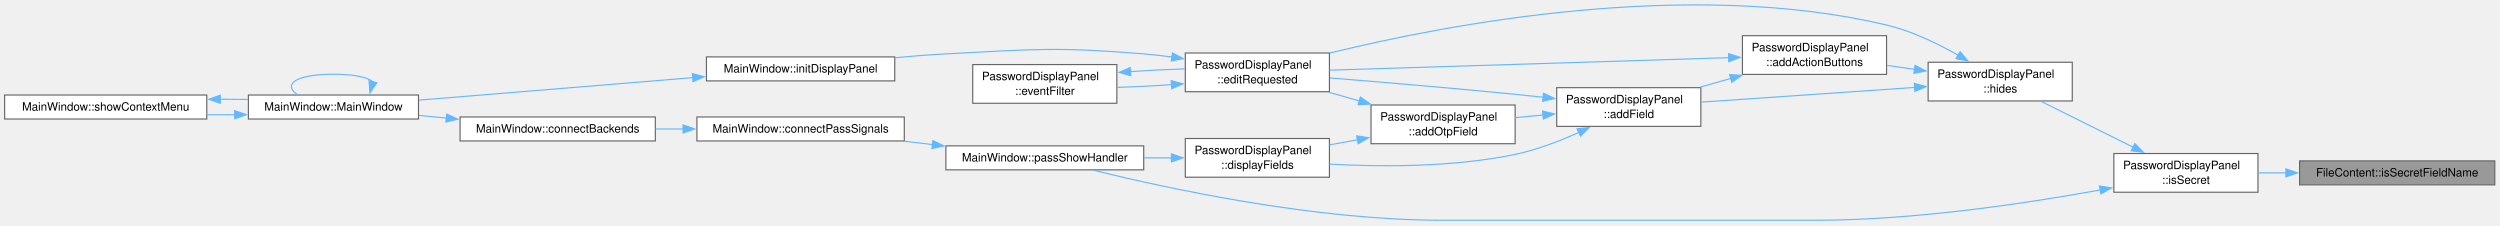
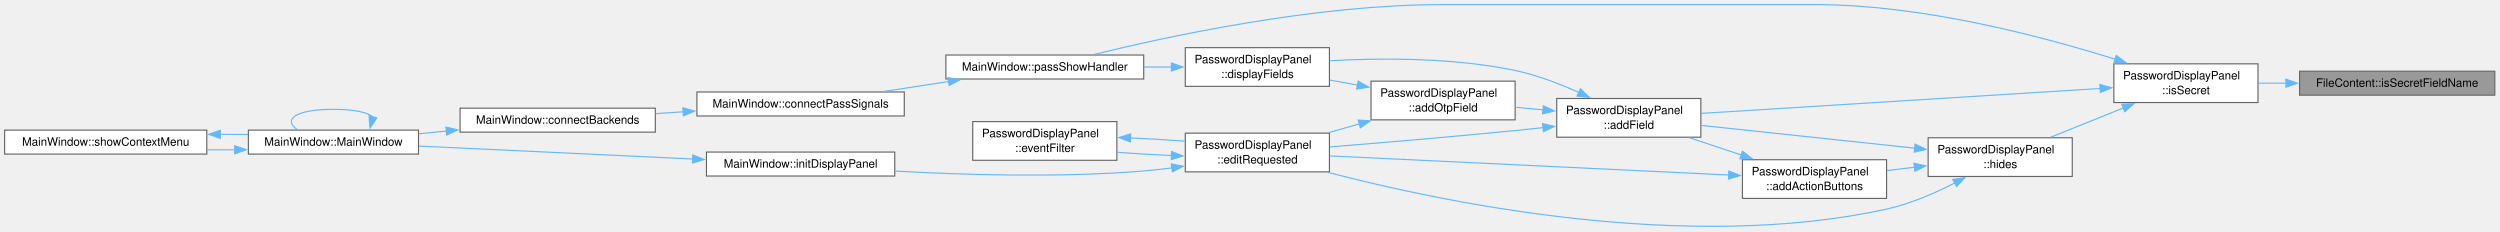
- <svg xmlns="http://www.w3.org/2000/svg" xmlns:xlink="http://www.w3.org/1999/xlink" width="2164pt" height="195pt" viewBox="0.00 0.00 2164.00 195.00">
-   <g id="page0,1_graph0" class="graph" transform="scale(1 1) rotate(0) translate(4 190.64)">
+ <svg xmlns="http://www.w3.org/2000/svg" xmlns:xlink="http://www.w3.org/1999/xlink" width="2164pt" height="200pt" viewBox="0.00 0.00 2164.00 200.00">
+   <g id="page0,1_graph0" class="graph" transform="scale(1 1) rotate(0) translate(4 196.19)">
    <g id="Node000001" class="node">
      <g id="a_Node000001">
        <a xlink:title="Whether a field name names a secret: one of secrets occurs in it as whole words, compared case-insens...">
-           <polygon fill="#999999" stroke="#666666" points="2155.5,-51.38 1986.5,-51.38 1986.5,-30.62 2155.5,-30.62 2155.5,-51.38" />
-           <text xml:space="preserve" text-anchor="middle" x="2071" y="-37.88" font-family="Helvetica,sans-Serif" font-size="10.00">FileContent::isSecretFieldName</text>
+           <polygon fill="#999999" stroke="#666666" points="2155.5,-134.56 1986.5,-134.56 1986.5,-113.81 2155.5,-113.81 2155.5,-134.56" />
+           <text xml:space="preserve" text-anchor="middle" x="2071" y="-121.06" font-family="Helvetica,sans-Serif" font-size="10.00">FileContent::isSecretFieldName</text>
        </a>
      </g>
    </g>
    <g id="Node000002" class="node">
      <g id="a_Node000002">
        <a xlink:href="class_password_display_panel.html#a05afd2d04c8c317910fb04b0c53cdb4a" target="_top" xlink:title="Whether a field is a secret &quot;Hide password&quot; hides: one a template marks (setMarkedSecrets()),...">
-           <polygon fill="white" stroke="#666666" points="1950.5,-57.75 1825.75,-57.75 1825.75,-24.25 1950.5,-24.25 1950.5,-57.75" />
-           <text xml:space="preserve" text-anchor="start" x="1833.75" y="-44.25" font-family="Helvetica,sans-Serif" font-size="10.00">PasswordDisplayPanel</text>
-           <text xml:space="preserve" text-anchor="middle" x="1888.12" y="-31.5" font-family="Helvetica,sans-Serif" font-size="10.00">::isSecret</text>
+           <polygon fill="white" stroke="#666666" points="1950.5,-140.94 1825.75,-140.94 1825.75,-107.44 1950.5,-107.44 1950.5,-140.94" />
+           <text xml:space="preserve" text-anchor="start" x="1833.75" y="-127.44" font-family="Helvetica,sans-Serif" font-size="10.00">PasswordDisplayPanel</text>
+           <text xml:space="preserve" text-anchor="middle" x="1888.12" y="-114.69" font-family="Helvetica,sans-Serif" font-size="10.00">::isSecret</text>
        </a>
      </g>
    </g>
    <g id="edge1_Node000001_Node000002" class="edge">
      <g id="a_edge1_Node000001_Node000002">
        <a xlink:title=" ">
-           <path fill="none" stroke="#63b8ff" d="M1974.71,-41C1966.59,-41 1958.54,-41 1950.79,-41" />
-           <polygon fill="#63b8ff" stroke="#63b8ff" points="1974.67,-44.5 1984.67,-41 1974.67,-37.5 1974.67,-44.5" />
+           <path fill="none" stroke="#63b8ff" d="M1974.71,-124.19C1966.59,-124.19 1958.54,-124.19 1950.79,-124.19" />
+           <polygon fill="#63b8ff" stroke="#63b8ff" points="1974.67,-127.69 1984.67,-124.19 1974.67,-120.69 1974.67,-127.69" />
        </a>
      </g>
    </g>
    <g id="Node000003" class="node">
      <g id="a_Node000003">
-         <a xlink:href="class_password_display_panel.html#af0b6c619d59cff43692b8087999fe3a5" target="_top" xlink:title="Whether a field is shown behind the eye button: the password, a field a template marks,...">
-           <polygon fill="white" stroke="#666666" points="1789.75,-136.75 1665,-136.75 1665,-103.25 1789.75,-103.25 1789.75,-136.75" />
-           <text xml:space="preserve" text-anchor="start" x="1673" y="-123.25" font-family="Helvetica,sans-Serif" font-size="10.00">PasswordDisplayPanel</text>
-           <text xml:space="preserve" text-anchor="middle" x="1727.38" y="-110.5" font-family="Helvetica,sans-Serif" font-size="10.00">::hides</text>
+         <a xlink:href="class_password_display_panel.html#a63f3df891d869b0cc854ebb652b8ade7" target="_top" xlink:title="Render one name: value row: action buttons, then the value either behind the eye button (see hides())...">
+           <polygon fill="white" stroke="#666666" points="1468.25,-110.94 1343.5,-110.94 1343.5,-77.44 1468.25,-77.44 1468.25,-110.94" />
+           <text xml:space="preserve" text-anchor="start" x="1351.5" y="-97.44" font-family="Helvetica,sans-Serif" font-size="10.00">PasswordDisplayPanel</text>
+           <text xml:space="preserve" text-anchor="middle" x="1405.88" y="-84.69" font-family="Helvetica,sans-Serif" font-size="10.00">::addField</text>
        </a>
      </g>
    </g>
    <g id="edge2_Node000002_Node000003" class="edge">
      <g id="a_edge2_Node000002_Node000003">
        <a xlink:title=" ">
-           <path fill="none" stroke="#63b8ff" d="M1842.63,-63.14C1817.44,-75.68 1786.4,-91.13 1763.03,-102.76" />
-           <polygon fill="#63b8ff" stroke="#63b8ff" points="1843.93,-66.4 1851.32,-58.82 1840.81,-60.14 1843.93,-66.4" />
+           <path fill="none" stroke="#63b8ff" d="M1813.87,-119.61C1719.42,-113.71 1556.83,-103.55 1468.44,-98.03" />
+           <polygon fill="#63b8ff" stroke="#63b8ff" points="1813.61,-123.1 1823.81,-120.23 1814.05,-116.12 1813.61,-123.1" />
+         </a>
+       </g>
+     </g>
+     <g id="Node000006" class="node">
+       <g id="a_Node000006">
+         <a xlink:href="class_main_window.html#ad8dfb7651169c5fe73440315926d6abc" target="_top" xlink:title="Render a decrypted entry: fields into the display panel, the rest into the text browser,...">
+           <polygon fill="white" stroke="#666666" points="986,-148.56 814.75,-148.56 814.75,-127.81 986,-127.81 986,-148.56" />
+           <text xml:space="preserve" text-anchor="middle" x="900.38" y="-135.06" font-family="Helvetica,sans-Serif" font-size="10.00">MainWindow::passShowHandler</text>
+         </a>
+       </g>
+     </g>
+     <g id="edge25_Node000002_Node000006" class="edge">
+       <g id="a_edge25_Node000002_Node000006">
+         <a xlink:title=" ">
+           <path fill="none" stroke="#63b8ff" d="M1827.11,-144.83C1763.49,-164.84 1659.7,-192.19 1567.62,-192.19 1567.62,-192.19 1567.62,-192.19 1244.12,-192.19 1134.34,-192.19 1007.16,-164.82 942.99,-149.05" />
+           <polygon fill="#63b8ff" stroke="#63b8ff" points="1827.83,-148.27 1836.29,-141.89 1825.7,-141.6 1827.83,-148.27" />
+         </a>
+       </g>
+     </g>
+     <g id="Node000014" class="node">
+       <g id="a_Node000014">
+         <a xlink:href="class_password_display_panel.html#af0b6c619d59cff43692b8087999fe3a5" target="_top" xlink:title="Whether a field is shown behind the eye button: the password, a field a template marks,...">
+           <polygon fill="white" stroke="#666666" points="1789.75,-76.94 1665,-76.94 1665,-43.44 1789.75,-43.44 1789.75,-76.94" />
+           <text xml:space="preserve" text-anchor="start" x="1673" y="-63.44" font-family="Helvetica,sans-Serif" font-size="10.00">PasswordDisplayPanel</text>
+           <text xml:space="preserve" text-anchor="middle" x="1727.38" y="-50.69" font-family="Helvetica,sans-Serif" font-size="10.00">::hides</text>
+         </a>
+       </g>
+     </g>
+     <g id="edge19_Node000002_Node000014" class="edge">
+       <g id="a_edge19_Node000002_Node000014">
+         <a xlink:title=" ">
+           <path fill="none" stroke="#63b8ff" d="M1834.13,-102.82C1813.61,-94.55 1790.45,-85.21 1771.03,-77.39" />
+           <polygon fill="#63b8ff" stroke="#63b8ff" points="1832.6,-105.98 1843.18,-106.47 1835.21,-99.49 1832.6,-105.98" />
+         </a>
+       </g>
+     </g>
+     <g id="Node000004" class="node">
+       <g id="a_Node000004">
+         <a xlink:href="class_password_display_panel.html#ae39ac5b0704842fa580cfd902c73f268" target="_top" xlink:title="Render the live OTP row: an OtpCodeWidget in a field frame under an &quot;OTP code&quot; label....">
+           <polygon fill="white" stroke="#666666" points="1307.5,-125.94 1182.75,-125.94 1182.75,-92.44 1307.5,-92.44 1307.5,-125.94" />
+           <text xml:space="preserve" text-anchor="start" x="1190.75" y="-112.44" font-family="Helvetica,sans-Serif" font-size="10.00">PasswordDisplayPanel</text>
+           <text xml:space="preserve" text-anchor="middle" x="1245.12" y="-99.69" font-family="Helvetica,sans-Serif" font-size="10.00">::addOtpField</text>
+         </a>
+       </g>
+     </g>
+     <g id="edge3_Node000003_Node000004" class="edge">
+       <g id="a_edge3_Node000003_Node000004">
+         <a xlink:title=" ">
+           <path fill="none" stroke="#63b8ff" d="M1331.79,-101.09C1323.77,-101.85 1315.65,-102.62 1307.79,-103.36" />
+           <polygon fill="#63b8ff" stroke="#63b8ff" points="1331.91,-104.6 1341.54,-100.17 1331.25,-97.63 1331.91,-104.6" />
+         </a>
+       </g>
+     </g>
+     <g id="Node000005" class="node">
+       <g id="a_Node000005">
+         <a xlink:href="class_password_display_panel.html#a46f59667a2e7a14abfadd8372ce88a4f" target="_top" xlink:title="Render the password and template fields of a decrypted entry.">
+           <polygon fill="white" stroke="#666666" points="1146.75,-154.94 1022,-154.94 1022,-121.44 1146.75,-121.44 1146.75,-154.94" />
+           <text xml:space="preserve" text-anchor="start" x="1030" y="-141.44" font-family="Helvetica,sans-Serif" font-size="10.00">PasswordDisplayPanel</text>
+           <text xml:space="preserve" text-anchor="middle" x="1084.38" y="-128.69" font-family="Helvetica,sans-Serif" font-size="10.00">::displayFields</text>
+         </a>
+       </g>
+     </g>
+     <g id="edge17_Node000003_Node000005" class="edge">
+       <g id="a_edge17_Node000003_Node000005">
+         <a xlink:title=" ">
+           <path fill="none" stroke="#63b8ff" d="M1362.97,-116C1346.19,-123.62 1326.38,-131.24 1307.5,-135.19 1254.08,-146.35 1191.85,-146.09 1146.87,-143.62" />
+           <polygon fill="#63b8ff" stroke="#63b8ff" points="1364.05,-119.36 1371.62,-111.94 1361.08,-113.02 1364.05,-119.36" />
+         </a>
+       </g>
+     </g>
+     <g id="Node000011" class="node">
+       <g id="a_Node000011">
+         <a xlink:href="class_password_display_panel.html#aea1986b10912132044f2ac970e1b8749" target="_top" xlink:title="Emitted on a double-click anywhere on a field row: the user wants to change what they are looking at.">
+           <polygon fill="white" stroke="#666666" points="1146.75,-80.94 1022,-80.94 1022,-47.44 1146.75,-47.44 1146.75,-80.94" />
+           <text xml:space="preserve" text-anchor="start" x="1030" y="-67.44" font-family="Helvetica,sans-Serif" font-size="10.00">PasswordDisplayPanel</text>
+           <text xml:space="preserve" text-anchor="middle" x="1084.38" y="-54.69" font-family="Helvetica,sans-Serif" font-size="10.00">::editRequested</text>
+         </a>
+       </g>
+     </g>
+     <g id="edge18_Node000003_Node000011" class="edge">
+       <g id="a_edge18_Node000003_Node000011">
+         <a xlink:title=" ">
+           <path fill="none" stroke="#63b8ff" d="M1331.92,-85.73C1323.69,-84.84 1315.41,-83.97 1307.5,-83.19 1253.39,-77.82 1191.76,-72.62 1147.17,-69.02" />
+           <polygon fill="#63b8ff" stroke="#63b8ff" points="1331.26,-89.18 1341.58,-86.79 1332.02,-82.22 1331.26,-89.18" />
+         </a>
+       </g>
+     </g>
+     <g id="edge4_Node000004_Node000005" class="edge">
+       <g id="a_edge4_Node000004_Node000005">
+         <a xlink:title=" ">
+           <path fill="none" stroke="#63b8ff" d="M1171.04,-122.54C1163.02,-124 1154.9,-125.49 1147.04,-126.92" />
+           <polygon fill="#63b8ff" stroke="#63b8ff" points="1171.6,-125.99 1180.8,-120.75 1170.34,-119.11 1171.6,-125.99" />
+         </a>
+       </g>
+     </g>
+     <g id="edge12_Node000004_Node000011" class="edge">
+       <g id="a_edge12_Node000004_Node000011">
+         <a xlink:title=" ">
+           <path fill="none" stroke="#63b8ff" d="M1172.59,-88.91C1163.78,-86.41 1154.84,-83.88 1146.2,-81.43" />
+           <polygon fill="#63b8ff" stroke="#63b8ff" points="1171.62,-92.27 1182.2,-91.63 1173.53,-85.54 1171.62,-92.27" />
+         </a>
+       </g>
+     </g>
+     <g id="edge5_Node000005_Node000006" class="edge">
+       <g id="a_edge5_Node000005_Node000006">
+         <a xlink:title=" ">
+           <path fill="none" stroke="#63b8ff" d="M1010.16,-138.19C1002.3,-138.19 994.26,-138.19 986.29,-138.19" />
+           <polygon fill="#63b8ff" stroke="#63b8ff" points="1009.99,-141.69 1019.99,-138.19 1009.99,-134.69 1009.99,-141.69" />
+         </a>
+       </g>
+     </g>
+     <g id="Node000007" class="node">
+       <g id="a_Node000007">
+         <a xlink:href="class_main_window.html#a53a99014ce1d19698aadd735b6af0284" target="_top" xlink:title="Connect the signals of one backend that the window answers itself: errors, critical messages,...">
+           <polygon fill="white" stroke="#666666" points="778.75,-116.56 599.25,-116.56 599.25,-95.81 778.75,-95.81 778.75,-116.56" />
+           <text xml:space="preserve" text-anchor="middle" x="689" y="-103.06" font-family="Helvetica,sans-Serif" font-size="10.00">MainWindow::connectPassSignals</text>
+         </a>
+       </g>
+     </g>
+     <g id="edge6_Node000006_Node000007" class="edge">
+       <g id="a_edge6_Node000006_Node000007">
+         <a xlink:title=" ">
+           <path fill="none" stroke="#63b8ff" d="M817.33,-125.65C798.65,-122.79 778.97,-119.79 760.81,-117.01" />
+           <polygon fill="#63b8ff" stroke="#63b8ff" points="816.58,-129.07 826.99,-127.13 817.64,-122.15 816.58,-129.07" />
        </a>
      </g>
    </g>
    <g id="Node000008" class="node">
      <g id="a_Node000008">
-         <a xlink:href="class_main_window.html#ad8dfb7651169c5fe73440315926d6abc" target="_top" xlink:title="Render a decrypted entry: fields into the display panel, the rest into the text browser,...">
-           <polygon fill="white" stroke="#666666" points="986,-64.38 814.75,-64.38 814.75,-43.62 986,-43.62 986,-64.38" />
-           <text xml:space="preserve" text-anchor="middle" x="900.38" y="-50.88" font-family="Helvetica,sans-Serif" font-size="10.00">MainWindow::passShowHandler</text>
-         </a>
-       </g>
-     </g>
-     <g id="edge24_Node000002_Node000008" class="edge">
-       <g id="a_edge24_Node000002_Node000008">
-         <a xlink:title=" ">
-           <path fill="none" stroke="#63b8ff" d="M1814.01,-26.23C1749.48,-14.48 1652.69,0 1567.62,0 1567.62,0 1567.62,0 1244.12,0 1134.34,0 1007.16,-27.37 942.99,-43.14" />
-           <polygon fill="#63b8ff" stroke="#63b8ff" points="1813.32,-29.66 1823.79,-28.03 1814.59,-22.77 1813.32,-29.66" />
-         </a>
-       </g>
-     </g>
-     <g id="Node000004" class="node">
-       <g id="a_Node000004">
-         <a xlink:href="class_password_display_panel.html#a57fc5d83ebe5d878f373c6785af5f8d4" target="_top" xlink:title="Add the copy, QR and open-in-browser buttons a field gets, per the settings.">
-           <polygon fill="white" stroke="#666666" points="1629,-159.75 1504.25,-159.75 1504.25,-126.25 1629,-126.25 1629,-159.75" />
-           <text xml:space="preserve" text-anchor="start" x="1512.25" y="-146.25" font-family="Helvetica,sans-Serif" font-size="10.00">PasswordDisplayPanel</text>
-           <text xml:space="preserve" text-anchor="middle" x="1566.62" y="-133.5" font-family="Helvetica,sans-Serif" font-size="10.00">::addActionButtons</text>
-         </a>
-       </g>
-     </g>
-     <g id="edge3_Node000003_Node000004" class="edge">
-       <g id="a_edge3_Node000003_Node000004">
-         <a xlink:title=" ">
-           <path fill="none" stroke="#63b8ff" d="M1653.29,-130.59C1645.27,-131.75 1637.15,-132.93 1629.29,-134.07" />
-           <polygon fill="#63b8ff" stroke="#63b8ff" points="1653.65,-134.07 1663.05,-129.18 1652.65,-127.15 1653.65,-134.07" />
-         </a>
-       </g>
-     </g>
-     <g id="Node000005" class="node">
-       <g id="a_Node000005">
-         <a xlink:href="class_password_display_panel.html#a63f3df891d869b0cc854ebb652b8ade7" target="_top" xlink:title="Render one name: value row: action buttons, then the value either behind the eye button (see hides())...">
-           <polygon fill="white" stroke="#666666" points="1468.25,-114.75 1343.5,-114.75 1343.5,-81.25 1468.25,-81.25 1468.25,-114.75" />
-           <text xml:space="preserve" text-anchor="start" x="1351.5" y="-101.25" font-family="Helvetica,sans-Serif" font-size="10.00">PasswordDisplayPanel</text>
-           <text xml:space="preserve" text-anchor="middle" x="1405.88" y="-88.5" font-family="Helvetica,sans-Serif" font-size="10.00">::addField</text>
-         </a>
-       </g>
-     </g>
-     <g id="edge22_Node000003_Node000005" class="edge">
-       <g id="a_edge22_Node000003_Node000005">
-         <a xlink:title=" ">
-           <path fill="none" stroke="#63b8ff" d="M1653.53,-114.98C1597.67,-111.14 1521.43,-105.89 1468.56,-102.25" />
-           <polygon fill="#63b8ff" stroke="#63b8ff" points="1653.05,-118.46 1663.26,-115.65 1653.53,-111.48 1653.05,-118.46" />
+         <a xlink:href="class_main_window.html#aaeb359b178b860a18c188edaf996ed4c" target="_top" xlink:title=" ">
+           <polygon fill="white" stroke="#666666" points="563.25,-102.56 394.25,-102.56 394.25,-81.81 563.25,-81.81 563.25,-102.56" />
+           <text xml:space="preserve" text-anchor="middle" x="478.75" y="-89.06" font-family="Helvetica,sans-Serif" font-size="10.00">MainWindow::connectBackends</text>
+         </a>
+       </g>
+     </g>
+     <g id="edge7_Node000007_Node000008" class="edge">
+       <g id="a_edge7_Node000007_Node000008">
+         <a xlink:title=" ">
+           <path fill="none" stroke="#63b8ff" d="M587.47,-99.43C579.45,-98.89 571.4,-98.35 563.51,-97.82" />
+           <polygon fill="#63b8ff" stroke="#63b8ff" points="587.05,-102.91 597.27,-100.09 587.52,-95.92 587.05,-102.91" />
+         </a>
+       </g>
+     </g>
+     <g id="Node000009" class="node">
+       <g id="a_Node000009">
+         <a xlink:href="class_main_window.html#a52e97245b2f88492071e639395c4a15a" target="_top" xlink:title="Construct the main window.">
+           <polygon fill="white" stroke="#666666" points="358.25,-83.56 211,-83.56 211,-62.81 358.25,-62.81 358.25,-83.56" />
+           <text xml:space="preserve" text-anchor="middle" x="284.62" y="-70.06" font-family="Helvetica,sans-Serif" font-size="10.00">MainWindow::MainWindow</text>
+         </a>
+       </g>
+     </g>
+     <g id="edge8_Node000008_Node000009" class="edge">
+       <g id="a_edge8_Node000008_Node000009">
+         <a xlink:title=" ">
+           <path fill="none" stroke="#63b8ff" d="M382.45,-82.76C374.44,-81.97 366.41,-81.18 358.6,-80.4" />
+           <polygon fill="#63b8ff" stroke="#63b8ff" points="381.96,-86.23 392.25,-83.73 382.65,-79.27 381.96,-86.23" />
+         </a>
+       </g>
+     </g>
+     <g id="edge9_Node000009_Node000009" class="edge">
+       <g id="a_edge9_Node000009_Node000009">
+         <a xlink:title=" ">
+           <path fill="none" stroke="#63b8ff" d="M318.78,-95.05C314.26,-98.89 302.87,-101.56 284.62,-101.56 251.26,-101.56 240.83,-92.62 253.35,-83.96" />
+           <polygon fill="#63b8ff" stroke="#63b8ff" points="322.19,-94.22 316.29,-85.42 315.41,-95.98 322.19,-94.22" />
+         </a>
+       </g>
+     </g>
+     <g id="Node000010" class="node">
+       <g id="a_Node000010">
+         <a xlink:href="class_main_window.html#a856c67c50c07ca0b0f4c81b818a0f742" target="_top" xlink:title="Build and show the tree's context menu for the item under the cursor: folder actions (open,...">
+           <polygon fill="white" stroke="#666666" points="175,-83.56 0,-83.56 0,-62.81 175,-62.81 175,-83.56" />
+           <text xml:space="preserve" text-anchor="middle" x="87.5" y="-70.06" font-family="Helvetica,sans-Serif" font-size="10.00">MainWindow::showContextMenu</text>
+         </a>
+       </g>
+     </g>
+     <g id="edge10_Node000009_Node000010" class="edge">
+       <g id="a_edge10_Node000009_Node000010">
+         <a xlink:title=" ">
+           <path fill="none" stroke="#63b8ff" d="M199.43,-66.49C191.39,-66.43 183.23,-66.42 175.17,-66.48" />
+           <polygon fill="#63b8ff" stroke="#63b8ff" points="199.13,-69.99 209.18,-66.61 199.22,-62.99 199.13,-69.99" />
+         </a>
+       </g>
+     </g>
+     <g id="edge11_Node000010_Node000009" class="edge">
+       <g id="a_edge11_Node000010_Node000009">
+         <a xlink:title=" ">
+           <path fill="none" stroke="#63b8ff" d="M186.61,-79.94C194.72,-79.93 202.82,-79.87 210.69,-79.74" />
+           <polygon fill="#63b8ff" stroke="#63b8ff" points="186.69,-76.44 176.68,-79.9 186.67,-83.44 186.69,-76.44" />
+         </a>
+       </g>
+     </g>
+     <g id="Node000012" class="node">
+       <g id="a_Node000012">
+         <a xlink:href="class_password_display_panel.html#a4bb93a3d467357d2778f9aa95287d089" target="_top" xlink:title="Turn a left double-click on a field row into editRequested().">
+           <polygon fill="white" stroke="#666666" points="962.75,-90.94 838,-90.94 838,-57.44 962.75,-57.44 962.75,-90.94" />
+           <text xml:space="preserve" text-anchor="start" x="846" y="-77.44" font-family="Helvetica,sans-Serif" font-size="10.00">PasswordDisplayPanel</text>
+           <text xml:space="preserve" text-anchor="middle" x="900.38" y="-64.69" font-family="Helvetica,sans-Serif" font-size="10.00">::eventFilter</text>
+         </a>
+       </g>
+     </g>
+     <g id="edge13_Node000011_Node000012" class="edge">
+       <g id="a_edge13_Node000011_Node000012">
+         <a xlink:title=" ">
+           <path fill="none" stroke="#63b8ff" d="M1010.27,-61.57C994.62,-62.22 978.24,-63.19 963.07,-64.37" />
+           <polygon fill="#63b8ff" stroke="#63b8ff" points="1010.13,-65.08 1019.99,-61.21 1009.87,-58.08 1010.13,-65.08" />
        </a>
      </g>
    </g>
    <g id="Node000013" class="node">
      <g id="a_Node000013">
-         <a xlink:href="class_password_display_panel.html#aea1986b10912132044f2ac970e1b8749" target="_top" xlink:title="Emitted on a double-click anywhere on a field row: the user wants to change what they are looking at.">
-           <polygon fill="white" stroke="#666666" points="1146.75,-144.75 1022,-144.75 1022,-111.25 1146.75,-111.25 1146.75,-144.75" />
-           <text xml:space="preserve" text-anchor="start" x="1030" y="-131.25" font-family="Helvetica,sans-Serif" font-size="10.00">PasswordDisplayPanel</text>
-           <text xml:space="preserve" text-anchor="middle" x="1084.38" y="-118.5" font-family="Helvetica,sans-Serif" font-size="10.00">::editRequested</text>
-         </a>
-       </g>
-     </g>
-     <g id="edge23_Node000003_Node000013" class="edge">
-       <g id="a_edge23_Node000003_Node000013">
-         <a xlink:title=" ">
-           <path fill="none" stroke="#63b8ff" d="M1691.12,-142.76C1673.27,-152.95 1650.8,-163.82 1629,-169 1457.95,-209.61 1248.92,-169.7 1147.08,-144.74" />
-           <polygon fill="#63b8ff" stroke="#63b8ff" points="1692.66,-145.92 1699.49,-137.82 1689.1,-139.89 1692.66,-145.92" />
-         </a>
-       </g>
-     </g>
-     <g id="edge4_Node000004_Node000005" class="edge">
-       <g id="a_edge4_Node000004_Node000005">
-         <a xlink:title=" ">
-           <path fill="none" stroke="#63b8ff" d="M1494.09,-122.72C1485.28,-120.23 1476.34,-117.69 1467.7,-115.24" />
-           <polygon fill="#63b8ff" stroke="#63b8ff" points="1493.12,-126.09 1503.7,-125.45 1495.03,-119.35 1493.12,-126.09" />
-         </a>
-       </g>
-     </g>
-     <g id="edge21_Node000004_Node000013" class="edge">
-       <g id="a_edge21_Node000004_Node000013">
-         <a xlink:title=" ">
-           <path fill="none" stroke="#63b8ff" d="M1492.37,-140.71C1397.92,-137.76 1235.33,-132.68 1146.94,-129.92" />
-           <polygon fill="#63b8ff" stroke="#63b8ff" points="1492.21,-144.21 1502.31,-141.02 1492.43,-137.21 1492.21,-144.21" />
-         </a>
-       </g>
-     </g>
-     <g id="Node000006" class="node">
-       <g id="a_Node000006">
-         <a xlink:href="class_password_display_panel.html#ae39ac5b0704842fa580cfd902c73f268" target="_top" xlink:title="Render the live OTP row: an OtpCodeWidget in a field frame under an &quot;OTP code&quot; label....">
-           <polygon fill="white" stroke="#666666" points="1307.5,-99.75 1182.75,-99.75 1182.75,-66.25 1307.5,-66.25 1307.5,-99.75" />
-           <text xml:space="preserve" text-anchor="start" x="1190.75" y="-86.25" font-family="Helvetica,sans-Serif" font-size="10.00">PasswordDisplayPanel</text>
-           <text xml:space="preserve" text-anchor="middle" x="1245.12" y="-73.5" font-family="Helvetica,sans-Serif" font-size="10.00">::addOtpField</text>
-         </a>
-       </g>
-     </g>
-     <g id="edge5_Node000005_Node000006" class="edge">
-       <g id="a_edge5_Node000005_Node000006">
-         <a xlink:title=" ">
-           <path fill="none" stroke="#63b8ff" d="M1331.79,-91.09C1323.77,-90.34 1315.65,-89.57 1307.79,-88.83" />
-           <polygon fill="#63b8ff" stroke="#63b8ff" points="1331.25,-94.56 1341.54,-92.02 1331.91,-87.59 1331.25,-94.56" />
-         </a>
-       </g>
-     </g>
-     <g id="Node000007" class="node">
-       <g id="a_Node000007">
-         <a xlink:href="class_password_display_panel.html#a46f59667a2e7a14abfadd8372ce88a4f" target="_top" xlink:title="Render the password and template fields of a decrypted entry.">
-           <polygon fill="white" stroke="#666666" points="1146.75,-70.75 1022,-70.75 1022,-37.25 1146.75,-37.25 1146.75,-70.75" />
-           <text xml:space="preserve" text-anchor="start" x="1030" y="-57.25" font-family="Helvetica,sans-Serif" font-size="10.00">PasswordDisplayPanel</text>
-           <text xml:space="preserve" text-anchor="middle" x="1084.38" y="-44.5" font-family="Helvetica,sans-Serif" font-size="10.00">::displayFields</text>
-         </a>
-       </g>
-     </g>
-     <g id="edge19_Node000005_Node000007" class="edge">
-       <g id="a_edge19_Node000005_Node000007">
-         <a xlink:title=" ">
-           <path fill="none" stroke="#63b8ff" d="M1362.97,-76.18C1346.19,-68.57 1326.38,-60.95 1307.5,-57 1254.08,-45.84 1191.85,-46.1 1146.87,-48.56" />
-           <polygon fill="#63b8ff" stroke="#63b8ff" points="1361.08,-79.16 1371.62,-80.25 1364.05,-72.83 1361.08,-79.16" />
-         </a>
-       </g>
-     </g>
-     <g id="edge20_Node000005_Node000013" class="edge">
-       <g id="a_edge20_Node000005_Node000013">
-         <a xlink:title=" ">
-           <path fill="none" stroke="#63b8ff" d="M1331.92,-106.46C1323.69,-107.35 1315.41,-108.21 1307.5,-109 1253.39,-114.37 1191.76,-119.57 1147.17,-123.17" />
-           <polygon fill="#63b8ff" stroke="#63b8ff" points="1332.02,-109.97 1341.58,-105.4 1331.26,-103.01 1332.02,-109.97" />
-         </a>
-       </g>
-     </g>
-     <g id="edge6_Node000006_Node000007" class="edge">
-       <g id="a_edge6_Node000006_Node000007">
-         <a xlink:title=" ">
-           <path fill="none" stroke="#63b8ff" d="M1171.04,-69.65C1163.02,-68.18 1154.9,-66.7 1147.04,-65.26" />
-           <polygon fill="#63b8ff" stroke="#63b8ff" points="1170.34,-73.08 1180.8,-71.43 1171.6,-66.19 1170.34,-73.08" />
-         </a>
-       </g>
-     </g>
-     <g id="edge14_Node000006_Node000013" class="edge">
-       <g id="a_edge14_Node000006_Node000013">
-         <a xlink:title=" ">
-           <path fill="none" stroke="#63b8ff" d="M1172.59,-103.28C1163.78,-105.77 1154.84,-108.31 1146.2,-110.76" />
-           <polygon fill="#63b8ff" stroke="#63b8ff" points="1173.53,-106.65 1182.2,-100.55 1171.62,-99.91 1173.53,-106.65" />
-         </a>
-       </g>
-     </g>
-     <g id="edge7_Node000007_Node000008" class="edge">
-       <g id="a_edge7_Node000007_Node000008">
-         <a xlink:title=" ">
-           <path fill="none" stroke="#63b8ff" d="M1010.16,-54C1002.3,-54 994.26,-54 986.29,-54" />
-           <polygon fill="#63b8ff" stroke="#63b8ff" points="1009.99,-57.5 1019.99,-54 1009.99,-50.5 1009.99,-57.5" />
-         </a>
-       </g>
-     </g>
-     <g id="Node000009" class="node">
-       <g id="a_Node000009">
-         <a xlink:href="class_main_window.html#a53a99014ce1d19698aadd735b6af0284" target="_top" xlink:title="Connect the signals of one backend that the window answers itself: errors, critical messages,...">
-           <polygon fill="white" stroke="#666666" points="778.75,-89.38 599.25,-89.38 599.25,-68.62 778.75,-68.62 778.75,-89.38" />
-           <text xml:space="preserve" text-anchor="middle" x="689" y="-75.88" font-family="Helvetica,sans-Serif" font-size="10.00">MainWindow::connectPassSignals</text>
-         </a>
-       </g>
-     </g>
-     <g id="edge8_Node000008_Node000009" class="edge">
-       <g id="a_edge8_Node000008_Node000009">
-         <a xlink:title=" ">
-           <path fill="none" stroke="#63b8ff" d="M803.21,-65.48C795.17,-66.44 787.06,-67.41 779.07,-68.36" />
-           <polygon fill="#63b8ff" stroke="#63b8ff" points="803.5,-68.97 813.01,-64.31 802.67,-62.02 803.5,-68.97" />
-         </a>
-       </g>
-     </g>
-     <g id="Node000010" class="node">
-       <g id="a_Node000010">
-         <a xlink:href="class_main_window.html#aaeb359b178b860a18c188edaf996ed4c" target="_top" xlink:title=" ">
-           <polygon fill="white" stroke="#666666" points="563.25,-89.38 394.25,-89.38 394.25,-68.62 563.25,-68.62 563.25,-89.38" />
-           <text xml:space="preserve" text-anchor="middle" x="478.75" y="-75.88" font-family="Helvetica,sans-Serif" font-size="10.00">MainWindow::connectBackends</text>
-         </a>
-       </g>
-     </g>
-     <g id="edge9_Node000009_Node000010" class="edge">
-       <g id="a_edge9_Node000009_Node000010">
-         <a xlink:title=" ">
-           <path fill="none" stroke="#63b8ff" d="M587.47,-79C579.45,-79 571.4,-79 563.51,-79" />
-           <polygon fill="#63b8ff" stroke="#63b8ff" points="587.26,-82.5 597.26,-79 587.26,-75.5 587.26,-82.5" />
-         </a>
-       </g>
-     </g>
-     <g id="Node000011" class="node">
-       <g id="a_Node000011">
-         <a xlink:href="class_main_window.html#a52e97245b2f88492071e639395c4a15a" target="_top" xlink:title="Construct the main window.">
-           <polygon fill="white" stroke="#666666" points="358.25,-108.38 211,-108.38 211,-87.62 358.25,-87.62 358.25,-108.38" />
-           <text xml:space="preserve" text-anchor="middle" x="284.62" y="-94.88" font-family="Helvetica,sans-Serif" font-size="10.00">MainWindow::MainWindow</text>
-         </a>
-       </g>
-     </g>
-     <g id="edge10_Node000010_Node000011" class="edge">
-       <g id="a_edge10_Node000010_Node000011">
-         <a xlink:title=" ">
-           <path fill="none" stroke="#63b8ff" d="M382.45,-88.42C374.44,-89.22 366.41,-90.01 358.6,-90.78" />
-           <polygon fill="#63b8ff" stroke="#63b8ff" points="382.65,-91.92 392.25,-87.46 381.96,-84.96 382.65,-91.92" />
-         </a>
-       </g>
-     </g>
-     <g id="edge11_Node000011_Node000011" class="edge">
-       <g id="a_edge11_Node000011_Node000011">
-         <a xlink:title=" ">
-           <path fill="none" stroke="#63b8ff" d="M318.78,-119.86C314.26,-123.7 302.87,-126.38 284.62,-126.38 251.26,-126.38 240.83,-117.43 253.35,-108.77" />
-           <polygon fill="#63b8ff" stroke="#63b8ff" points="322.19,-119.04 316.29,-110.24 315.41,-120.8 322.19,-119.04" />
-         </a>
-       </g>
-     </g>
-     <g id="Node000012" class="node">
-       <g id="a_Node000012">
-         <a xlink:href="class_main_window.html#a856c67c50c07ca0b0f4c81b818a0f742" target="_top" xlink:title="Build and show the tree's context menu for the item under the cursor: folder actions (open,...">
-           <polygon fill="white" stroke="#666666" points="175,-108.38 0,-108.38 0,-87.62 175,-87.62 175,-108.38" />
-           <text xml:space="preserve" text-anchor="middle" x="87.5" y="-94.88" font-family="Helvetica,sans-Serif" font-size="10.00">MainWindow::showContextMenu</text>
-         </a>
-       </g>
-     </g>
-     <g id="edge12_Node000011_Node000012" class="edge">
-       <g id="a_edge12_Node000011_Node000012">
-         <a xlink:title=" ">
-           <path fill="none" stroke="#63b8ff" d="M199.43,-91.31C191.39,-91.24 183.23,-91.23 175.17,-91.29" />
-           <polygon fill="#63b8ff" stroke="#63b8ff" points="199.13,-94.8 209.18,-91.43 199.22,-87.8 199.13,-94.8" />
-         </a>
-       </g>
-     </g>
-     <g id="edge13_Node000012_Node000011" class="edge">
-       <g id="a_edge13_Node000012_Node000011">
-         <a xlink:title=" ">
-           <path fill="none" stroke="#63b8ff" d="M186.61,-104.75C194.72,-104.75 202.82,-104.68 210.69,-104.56" />
-           <polygon fill="#63b8ff" stroke="#63b8ff" points="186.69,-101.25 176.68,-104.72 186.67,-108.25 186.69,-101.25" />
-         </a>
-       </g>
-     </g>
-     <g id="Node000014" class="node">
-       <g id="a_Node000014">
-         <a xlink:href="class_password_display_panel.html#a4bb93a3d467357d2778f9aa95287d089" target="_top" xlink:title="Turn a left double-click on a field row into editRequested().">
-           <polygon fill="white" stroke="#666666" points="962.75,-134.75 838,-134.75 838,-101.25 962.75,-101.25 962.75,-134.75" />
-           <text xml:space="preserve" text-anchor="start" x="846" y="-121.25" font-family="Helvetica,sans-Serif" font-size="10.00">PasswordDisplayPanel</text>
-           <text xml:space="preserve" text-anchor="middle" x="900.38" y="-108.5" font-family="Helvetica,sans-Serif" font-size="10.00">::eventFilter</text>
-         </a>
-       </g>
-     </g>
-     <g id="edge15_Node000013_Node000014" class="edge">
-       <g id="a_edge15_Node000013_Node000014">
-         <a xlink:title=" ">
-           <path fill="none" stroke="#63b8ff" d="M1010.27,-117.35C994.62,-116.28 978.24,-115.45 963.07,-114.96" />
-           <polygon fill="#63b8ff" stroke="#63b8ff" points="1009.77,-120.82 1019.99,-118.06 1010.27,-113.84 1009.77,-120.82" />
+         <a xlink:href="class_main_window.html#ab393d6375319b66d4c72f72e320940ae" target="_top" xlink:title="The grid of decrypted fields and what its buttons ask for.">
+           <polygon fill="white" stroke="#666666" points="770.5,-64.56 607.5,-64.56 607.5,-43.81 770.5,-43.81 770.5,-64.56" />
+           <text xml:space="preserve" text-anchor="middle" x="689" y="-51.06" font-family="Helvetica,sans-Serif" font-size="10.00">MainWindow::initDisplayPanel</text>
+         </a>
+       </g>
+     </g>
+     <g id="edge15_Node000011_Node000013" class="edge">
+       <g id="a_edge15_Node000011_Node000013">
+         <a xlink:title=" ">
+           <path fill="none" stroke="#63b8ff" d="M1010.56,-50.9C1002.3,-49.79 993.98,-48.84 986,-48.19 913.38,-42.26 830.43,-44.74 770.85,-48.13" />
+           <polygon fill="#63b8ff" stroke="#63b8ff" points="1009.85,-54.33 1020.25,-52.29 1010.85,-47.41 1009.85,-54.33" />
+         </a>
+       </g>
+     </g>
+     <g id="edge14_Node000012_Node000011" class="edge">
+       <g id="a_edge14_Node000012_Node000011">
+         <a xlink:title=" ">
+           <path fill="none" stroke="#63b8ff" d="M974.3,-76.81C989.95,-76.16 1006.33,-75.19 1021.5,-74.02" />
+           <polygon fill="#63b8ff" stroke="#63b8ff" points="974.45,-73.3 964.59,-77.17 974.71,-80.3 974.45,-73.3" />
+         </a>
+       </g>
+     </g>
+     <g id="edge16_Node000013_Node000009" class="edge">
+       <g id="a_edge16_Node000013_Node000009">
+         <a xlink:title=" ">
+           <path fill="none" stroke="#63b8ff" d="M595.75,-58.54C523.78,-61.94 425.2,-66.6 358.66,-69.74" />
+           <polygon fill="#63b8ff" stroke="#63b8ff" points="595.72,-62.05 605.55,-58.08 595.39,-55.06 595.72,-62.05" />
+         </a>
+       </g>
+     </g>
+     <g id="edge23_Node000014_Node000003" class="edge">
+       <g id="a_edge23_Node000014_Node000003">
+         <a xlink:title=" ">
+           <path fill="none" stroke="#63b8ff" d="M1653.53,-67.94C1597.67,-73.88 1521.43,-82 1468.56,-87.62" />
+           <polygon fill="#63b8ff" stroke="#63b8ff" points="1653.69,-71.44 1663.27,-66.9 1652.95,-64.48 1653.69,-71.44" />
+         </a>
+       </g>
+     </g>
+     <g id="edge24_Node000014_Node000011" class="edge">
+       <g id="a_edge24_Node000014_Node000011">
+         <a xlink:title=" ">
+           <path fill="none" stroke="#63b8ff" d="M1688.34,-37.95C1670.88,-28.98 1649.53,-19.7 1629,-15.19 1456.16,22.82 1246.2,-20.7 1145.25,-47.03" />
+           <polygon fill="#63b8ff" stroke="#63b8ff" points="1686.32,-40.84 1696.8,-42.44 1689.61,-34.66 1686.32,-40.84" />
        </a>
      </g>
    </g>
    <g id="Node000015" class="node">
      <g id="a_Node000015">
-         <a xlink:href="class_main_window.html#ab393d6375319b66d4c72f72e320940ae" target="_top" xlink:title="The grid of decrypted fields and what its buttons ask for.">
-           <polygon fill="white" stroke="#666666" points="770.5,-141.38 607.5,-141.38 607.5,-120.62 770.5,-120.62 770.5,-141.38" />
-           <text xml:space="preserve" text-anchor="middle" x="689" y="-127.88" font-family="Helvetica,sans-Serif" font-size="10.00">MainWindow::initDisplayPanel</text>
-         </a>
-       </g>
-     </g>
-     <g id="edge17_Node000013_Node000015" class="edge">
-       <g id="a_edge17_Node000013_Node000015">
-         <a xlink:title=" ">
-           <path fill="none" stroke="#63b8ff" d="M1010.56,-141.29C1002.3,-142.4 993.98,-143.35 986,-144 910.14,-150.19 890.76,-147.95 814.75,-144 800.51,-143.26 785.38,-142.05 770.77,-140.65" />
-           <polygon fill="#63b8ff" stroke="#63b8ff" points="1010.85,-144.78 1020.25,-139.9 1009.85,-137.85 1010.85,-144.78" />
-         </a>
-       </g>
-     </g>
-     <g id="edge16_Node000014_Node000013" class="edge">
-       <g id="a_edge16_Node000014_Node000013">
-         <a xlink:title=" ">
-           <path fill="none" stroke="#63b8ff" d="M974.3,-128.64C989.95,-129.71 1006.33,-130.54 1021.5,-131.03" />
-           <polygon fill="#63b8ff" stroke="#63b8ff" points="974.81,-125.17 964.58,-127.93 974.3,-132.15 974.81,-125.17" />
-         </a>
-       </g>
-     </g>
-     <g id="edge18_Node000015_Node000011" class="edge">
-       <g id="a_edge18_Node000015_Node000011">
-         <a xlink:title=" ">
-           <path fill="none" stroke="#63b8ff" d="M595.75,-123.43C523.78,-117.53 425.2,-109.45 358.66,-103.99" />
-           <polygon fill="#63b8ff" stroke="#63b8ff" points="595.3,-126.91 605.55,-124.24 595.87,-119.93 595.3,-126.91" />
+         <a xlink:href="class_password_display_panel.html#a57fc5d83ebe5d878f373c6785af5f8d4" target="_top" xlink:title="Add the copy, QR and open-in-browser buttons a field gets, per the settings.">
+           <polygon fill="white" stroke="#666666" points="1629,-57.94 1504.25,-57.94 1504.25,-24.44 1629,-24.44 1629,-57.94" />
+           <text xml:space="preserve" text-anchor="start" x="1512.25" y="-44.44" font-family="Helvetica,sans-Serif" font-size="10.00">PasswordDisplayPanel</text>
+           <text xml:space="preserve" text-anchor="middle" x="1566.62" y="-31.69" font-family="Helvetica,sans-Serif" font-size="10.00">::addActionButtons</text>
+         </a>
+       </g>
+     </g>
+     <g id="edge20_Node000014_Node000015" class="edge">
+       <g id="a_edge20_Node000014_Node000015">
+         <a xlink:title=" ">
+           <path fill="none" stroke="#63b8ff" d="M1653.29,-51.44C1645.27,-50.48 1637.15,-49.51 1629.29,-48.57" />
+           <polygon fill="#63b8ff" stroke="#63b8ff" points="1652.7,-54.89 1663.04,-52.61 1653.53,-47.94 1652.7,-54.89" />
+         </a>
+       </g>
+     </g>
+     <g id="edge21_Node000015_Node000003" class="edge">
+       <g id="a_edge21_Node000015_Node000003">
+         <a xlink:title=" ">
+           <path fill="none" stroke="#63b8ff" d="M1503.42,-61.96C1488.52,-66.93 1472.78,-72.18 1458.43,-76.98" />
+           <polygon fill="#63b8ff" stroke="#63b8ff" points="1504.27,-65.36 1512.65,-58.87 1502.05,-58.72 1504.27,-65.36" />
+         </a>
+       </g>
+     </g>
+     <g id="edge22_Node000015_Node000011" class="edge">
+       <g id="a_edge22_Node000015_Node000011">
+         <a xlink:title=" ">
+           <path fill="none" stroke="#63b8ff" d="M1492.37,-44.7C1397.92,-49.22 1235.33,-57.01 1146.94,-61.24" />
+           <polygon fill="#63b8ff" stroke="#63b8ff" points="1492.49,-48.19 1502.31,-44.22 1492.16,-41.2 1492.49,-48.19" />
        </a>
      </g>
    </g>
  </g>
</svg>
